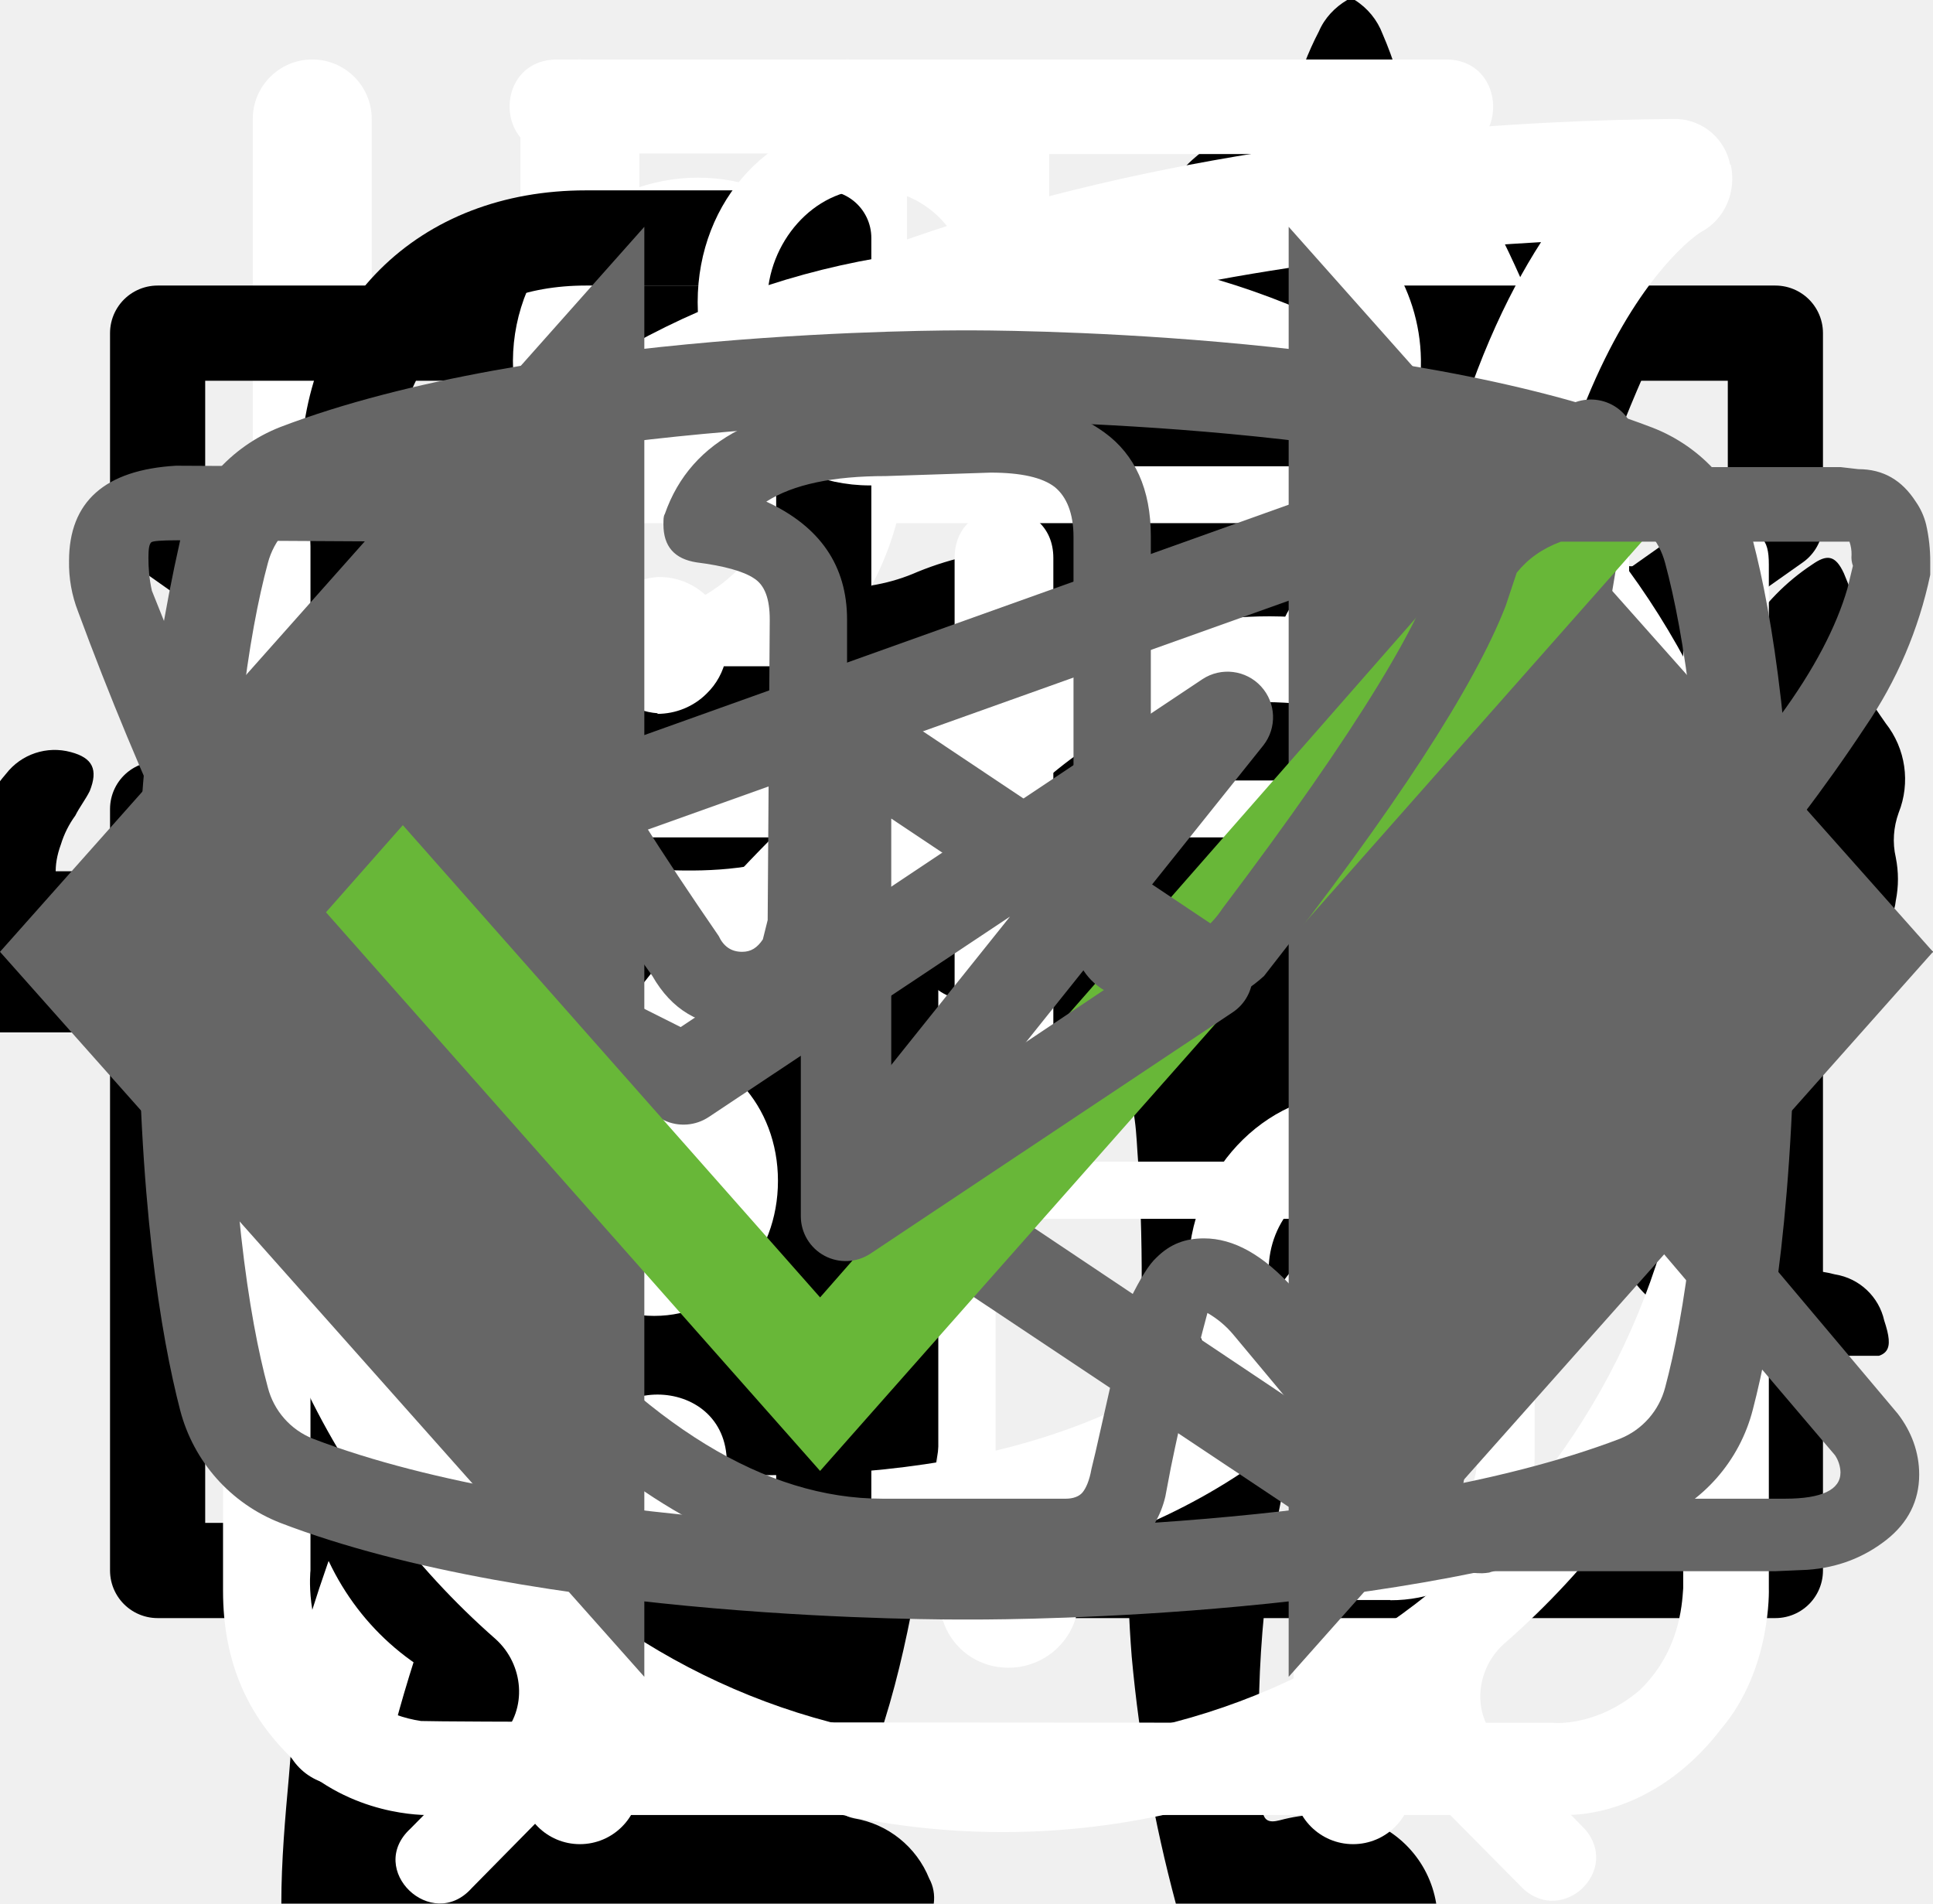
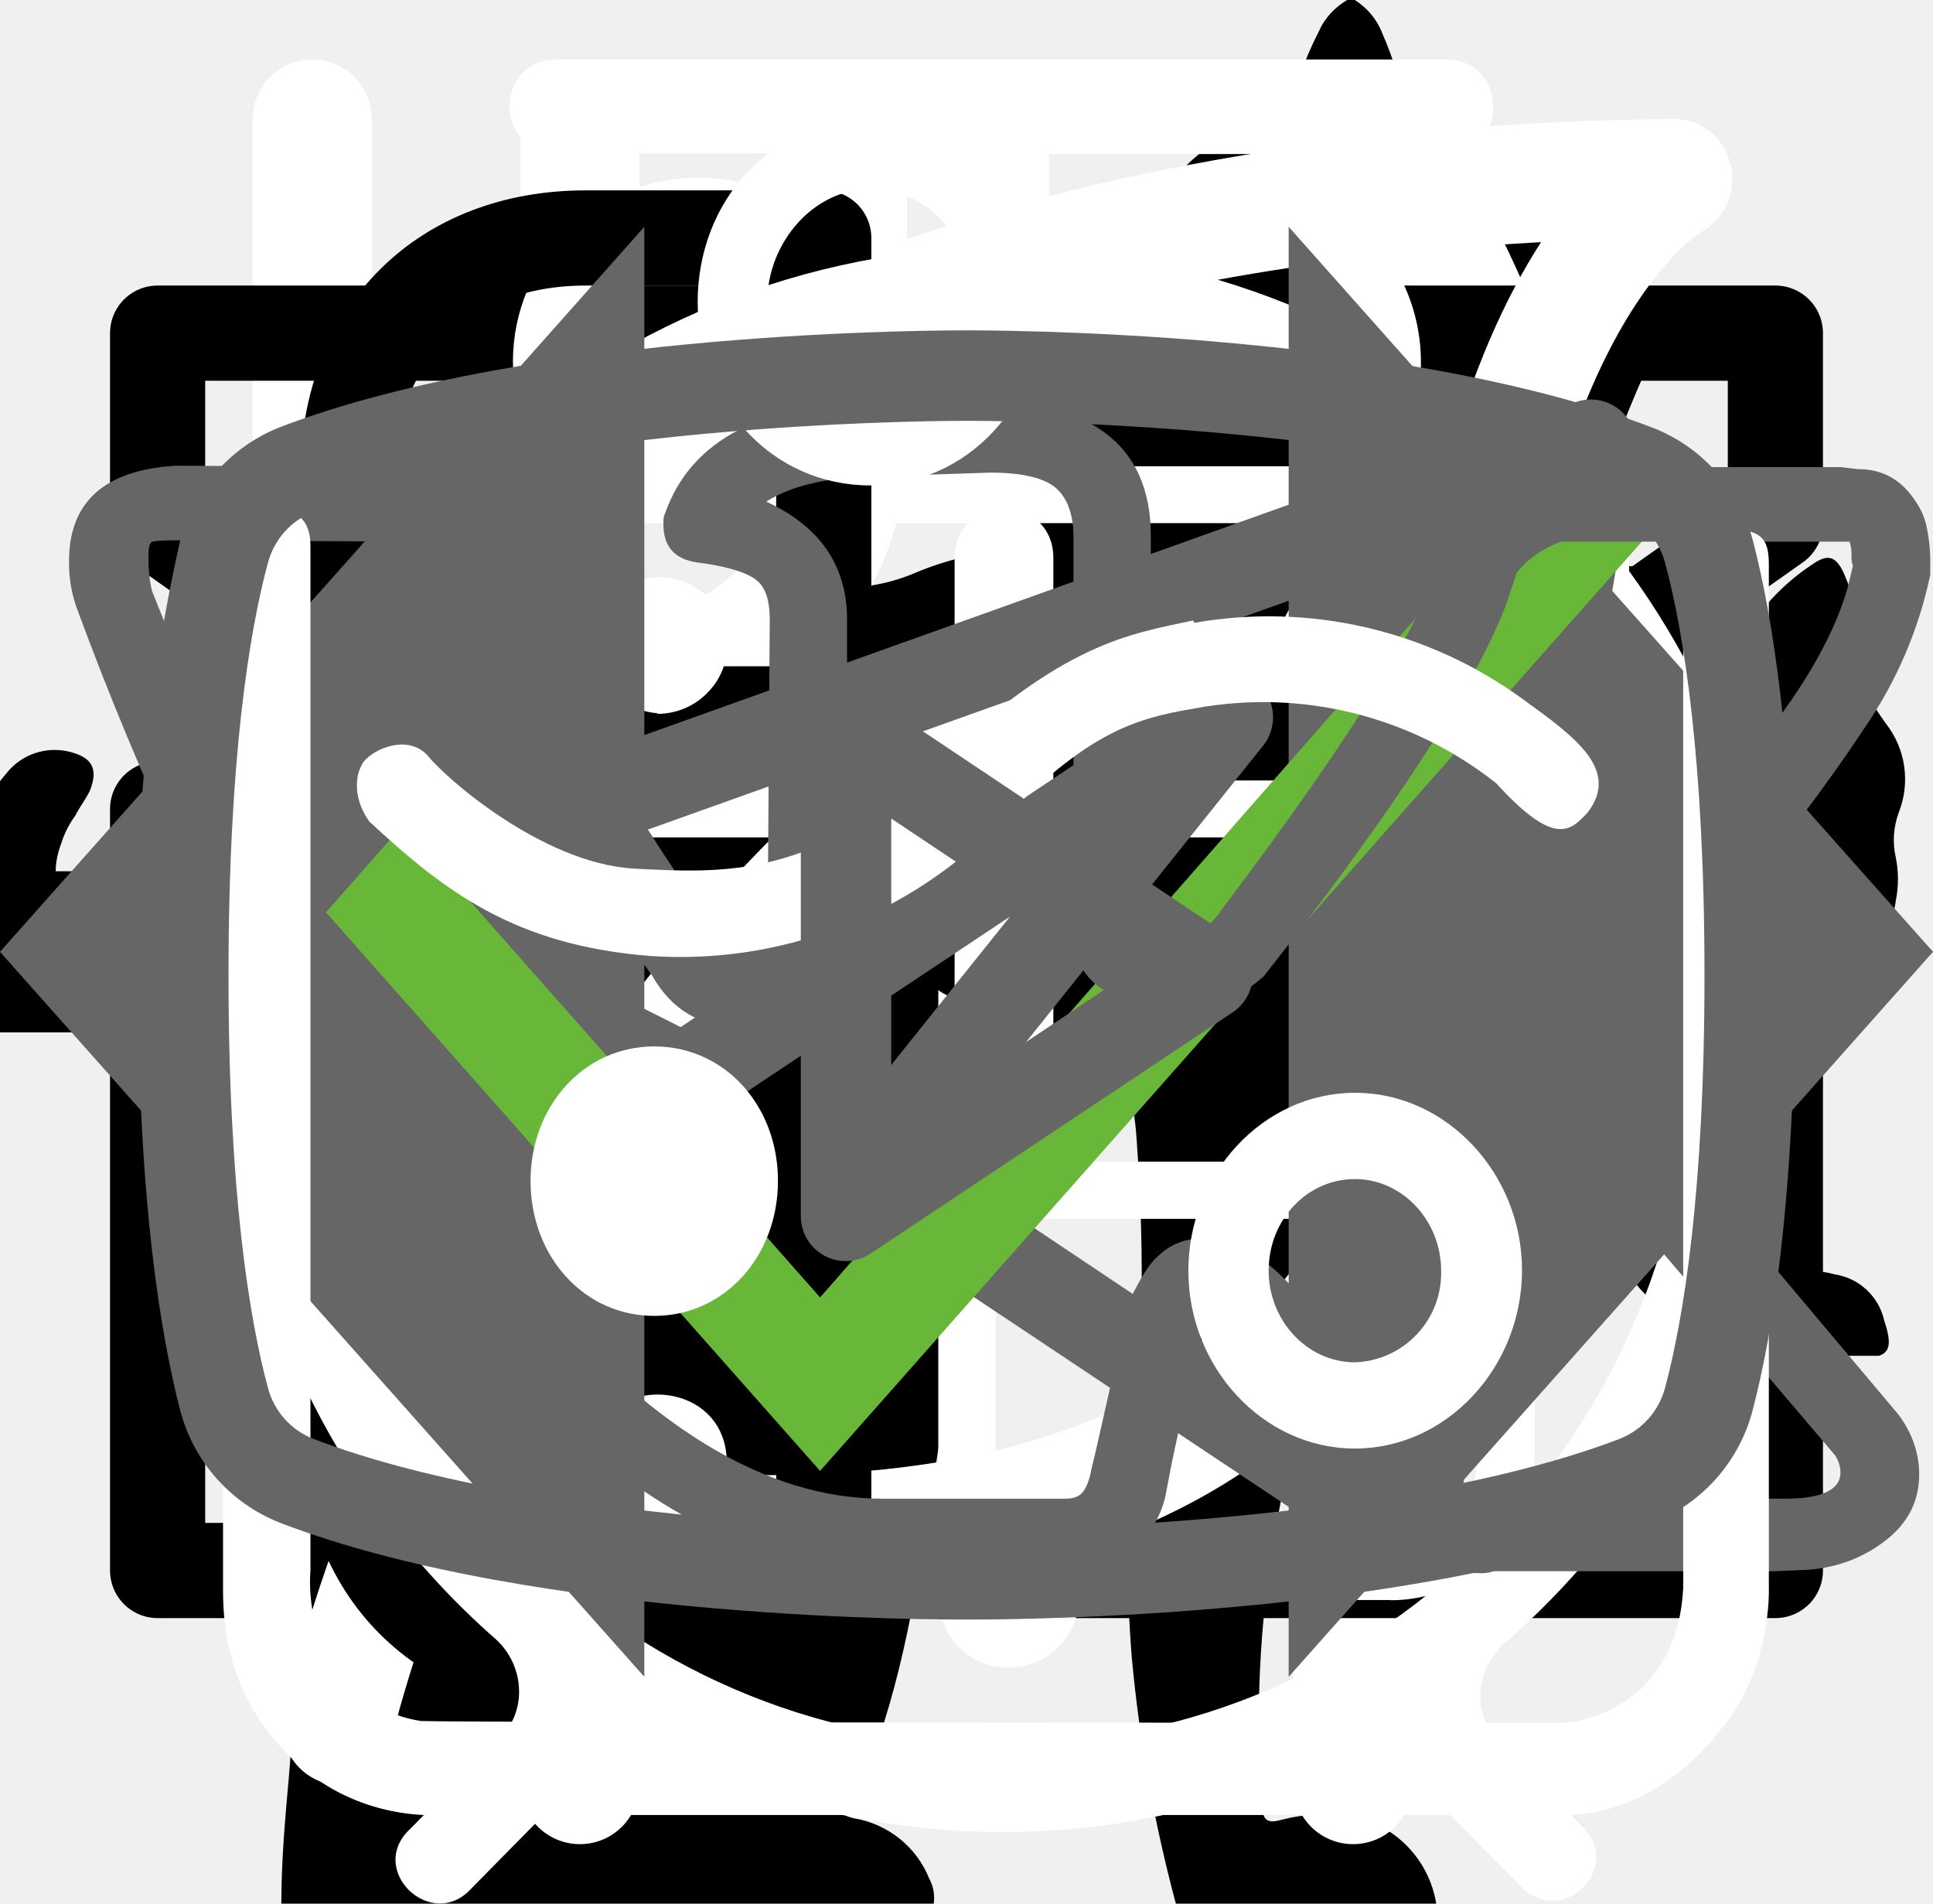
<svg xmlns="http://www.w3.org/2000/svg">
  <style>:root svg:not(:target){display:none}</style>
  <svg viewBox="0 0 24 12" fill="none" id="arrow-right">
    <path stroke="#000" stroke-width="2" d="M0 6h18" />
    <path d="m24 6-6.75 5.2v-10.4l6.75 5.2Z" fill="#000" />
  </svg>
-   <svg viewBox="0 0 67 28" fill="none" id="cat-icon-pro">
-     <g clip-path="url(#cat-icon-pro_0)">
+   <svg viewBox="0 0 36 50" fill="none" id="cat-slim">
+     <path d="M28.2 0h-.2c-.32.19-.59.47-.74.82a8.03 8.03 0 0 0-.67 1.76.84.84 0 0 1-.76.69 3.77 3.77 0 0 0-2.69 1.95c-.37.66-.69 1.35-.95 2.06-.73 1.9-1.29 3.85-1.98 5.77-.32.87-.34.87-1.32.87-1.16 0-1.08-.18-1.1 1.1 0 .41.13.62.56.6.13 0 .33-.07.39.1.05.18-.13.26-.23.36a4.63 4.63 0 0 1-2.23 1.26c-.97.26-1.97.47-2.92.79-2.45.82-4.7 1.96-6.46 3.9a14.44 14.44 0 0 0-2.44 4.04c-1.89 4.46-2.8 9.15-3.51 13.88a97.06 97.06 0 0 0-.75 6.7c-.1 1.1-.2 2.23-.2 3.35h17.14c.03-.23-.01-.46-.12-.66a2.58 2.58 0 0 0-1.97-1.58c-.36-.08-.4-.2-.18-.48.36-.48.64-1.02.82-1.6.84-2.47 1.16-5.06 1.57-7.62.23-1.96.83-3.85 1.77-5.59a11.13 11.13 0 0 1 2.87-3.28c.43-.32.45-.32.52.23.05.36.06.74.09 1.11a48.2 48.2 0 0 1-.1 7.31c-.2 1.88-.22 3.78-.07 5.67.2 2.2.59 4.36 1.16 6.49h6.84a2.8 2.8 0 0 0-2.18-2.29c-.64-.1-1.3-.07-1.93.1-.31.08-.44 0-.46-.33-.22-2.73-.04-5.47.51-8.16a91.8 91.8 0 0 0 1.57-9.37c.14-1.27.54-2.5 1.18-3.6.6-1.1 1.14-2.23 1.74-3.33a3.03 3.03 0 0 0 .22-2.67c-.14-.37-.27-.74-.44-1.1-.52-1-1.03-2-1.5-3-.26-.52-.2-.59.36-.6.84 0 .84 0 .86-.85v-.34c0-.35-.14-.55-.52-.51h-.78c-.36 0-.46-.15-.37-.52a3.22 3.22 0 0 1 2.64-2.28 11.3 11.3 0 0 1 3.4.22.51.51 0 0 0 .65-.33 40 40 0 0 1 .66-1.55.52.52 0 0 0-.05-.58c-1.65-2.1-3.43-4.05-5.87-5.3a.77.77 0 0 1-.45-.58 9.8 9.8 0 0 0-.65-2.14 1.8 1.8 0 0 0-.73-.89Z" fill="#000" />
+   </svg>
+   <svg viewBox="0 0 67 28" fill="none" id="cat-strong">
+     <g clip-path="url(#cat-strong_0)">
      <path d="M60.56 2.88a7.6 7.6 0 0 1 2.25-2.3c.5-.35.8-.35 1.1.3.4.95.75 1.95.45 3a1.14 1.14 0 0 0 .2 1.05c.3.4.55.8.8 1.15a3.13 3.13 0 0 1 .45 3.1c-.18.5-.22 1.03-.1 1.55.1.5.1 1 0 1.5a1.87 1.87 0 0 1-1.35 1.6 2.6 2.6 0 0 0-1.6 1 .53.53 0 0 1-.45.25c-.6.1-2.1-1.25-2.1-1.85v-.3c.05-1.8-.05-1.95-1.7-2.7a2.2 2.2 0 0 1-.9-.6c-.3-.4-.7-.35-1.15-.2-.45.15-.7.45-.65.95.15 1.2.2 2.43.15 3.65 0 .14.04.27.1.4 1.55 2.25 2.15 4.9 2.9 7.45.6 1.95 1.7 3 3.7 3.15.32.02.64.07.95.15a2.08 2.08 0 0 1 1.7 1.6c.35 1.05.15 1.3-.9 1.3h-3.25c-.42.02-.83-.12-1.15-.4a5.86 5.86 0 0 0-1.7-1 3.63 3.63 0 0 1-1.7-1.3 14.3 14.3 0 0 0-2-2.25c-1.4-1.45-2.9-2.85-4.2-4.35a5.69 5.69 0 0 1-1.6-3.8c0-.45-.1-.65-.6-.45a.96.96 0 0 1-.5.15c-1.4 0-2.1.85-2.6 2.1-.45 1.05-1.05 2.05-1.6 3.1a5.2 5.2 0 0 0-.5 2.1c0 1.2.3 1.6 1.4 2 .7.25 1.35.5 1.7 1.2.4.8.3 1-.55 1.05h-3.4a.94.94 0 0 1-.95-.55l-.9-1.5a3.02 3.02 0 0 1-.35-2.7c.22-.87.23-1.78.05-2.65a4.21 4.21 0 0 1 .85-3.5c.3-.35.3-.5-.2-.6a25.03 25.03 0 0 1-5.95-2.1c-1.6-.6-1.9-.5-2.35 1.15-.4 1.4-.8 2.8-1.1 4.25-.35 1.6.05 3.1.55 4.6.2.6.8.55 1.25.7 1 .3 1.85.7 2.25 1.75.35.8.3.9-.55.9-.85 0-1.7-.05-2.6 0-.76.01-1.5-.23-2.1-.7-2.4-1.6-3.1-4.05-3.3-6.7-.1-1.65-1-2.95-2.05-4.2-.2-.25-.4-.35-.7-.15-1.07.59-2.2 1.1-3.35 1.5a13.36 13.36 0 0 0-6.1 4.4 5.32 5.32 0 0 0-1.1 2.55c-.15.9.1 1.3 1 1.55s1.35.75 1.45 1.7c.05.4-.1.6-.5.6h-4.05a.82.82 0 0 1-.65-.4 4.28 4.28 0 0 1-.95-2.75 25.3 25.3 0 0 1 .45-5.15 3.15 3.15 0 0 1 1.7-2.4c2.95-1.4 4.5-4.05 5.9-6.8.3-.55.05-.65-.45-.6-1.4.2-2.73.74-3.85 1.6a35.31 35.31 0 0 0-4.15 3.55 8.33 8.33 0 0 1-5.15 2.45c-3.65.2-5.35-1.85-5.2-5.15.03-1.13.46-2.2 1.2-3.05a2.13 2.13 0 0 1 2.25-.75c.75.2.95.6.65 1.35-.15.3-.35.55-.5.85-.22.3-.39.64-.5 1-.55 1.5.2 2.55 1.75 2.7 1.65.15 3-.55 4.25-1.55 1.5-1.2 2.85-2.6 4-4.15a10.4 10.4 0 0 1 7.2-4.05c1.15-.15 2.15-.65 3.25-.95a20.7 20.7 0 0 1 6.35-.9 6.5 6.5 0 0 0 2.9-.55c2.45-1 5-1 7.55-.5 2 .4 4 .9 5.95 1.4 1.16.21 2.35.18 3.5-.1 2.2-.56 4.44-.9 6.7-1a9.08 9.08 0 0 1 4.3.85c1 .45 1 .45.75 1.4Z" fill="#000" />
    </g>
    <defs>
-       <clipPath id="cat-icon-pro_0">
+       <clipPath id="cat-strong_0">
        <path fill="#fff" d="M0 0h67v28h-67z" />
      </clipPath>
    </defs>
-   </svg>
-   <svg viewBox="0 0 36 50" fill="none" id="cat-icon-slim">
-     <path d="M28.2 0h-.2c-.32.19-.59.47-.74.82a8.03 8.03 0 0 0-.67 1.76.84.84 0 0 1-.76.69 3.77 3.77 0 0 0-2.69 1.95c-.37.66-.69 1.35-.95 2.06-.73 1.9-1.29 3.85-1.98 5.77-.32.87-.34.87-1.32.87-1.16 0-1.08-.18-1.1 1.1 0 .41.13.62.56.6.13 0 .33-.07.39.1.05.18-.13.26-.23.36a4.63 4.63 0 0 1-2.23 1.26c-.97.26-1.97.47-2.92.79-2.45.82-4.7 1.96-6.46 3.9a14.44 14.44 0 0 0-2.44 4.04c-1.89 4.46-2.8 9.15-3.51 13.88a97.06 97.06 0 0 0-.75 6.7c-.1 1.1-.2 2.23-.2 3.35h17.14c.03-.23-.01-.46-.12-.66a2.58 2.58 0 0 0-1.97-1.58c-.36-.08-.4-.2-.18-.48.36-.48.64-1.02.82-1.6.84-2.47 1.16-5.06 1.57-7.62.23-1.96.83-3.85 1.77-5.59a11.13 11.13 0 0 1 2.87-3.28c.43-.32.45-.32.52.23.05.36.06.74.09 1.11a48.2 48.2 0 0 1-.1 7.31c-.2 1.88-.22 3.78-.07 5.67.2 2.2.59 4.36 1.16 6.49h6.84a2.8 2.8 0 0 0-2.18-2.29c-.64-.1-1.3-.07-1.93.1-.31.08-.44 0-.46-.33-.22-2.73-.04-5.47.51-8.16a91.8 91.8 0 0 0 1.57-9.37c.14-1.27.54-2.5 1.18-3.6.6-1.1 1.14-2.23 1.74-3.33a3.03 3.03 0 0 0 .22-2.67c-.14-.37-.27-.74-.44-1.1-.52-1-1.03-2-1.5-3-.26-.52-.2-.59.36-.6.84 0 .84 0 .86-.85v-.34c0-.35-.14-.55-.52-.51h-.78c-.36 0-.46-.15-.37-.52a3.22 3.22 0 0 1 2.64-2.28 11.3 11.3 0 0 1 3.4.22.51.51 0 0 0 .65-.33 40 40 0 0 1 .66-1.55.52.52 0 0 0-.05-.58c-1.65-2.1-3.43-4.05-5.87-5.3a.77.77 0 0 1-.45-.58 9.8 9.8 0 0 0-.65-2.14 1.8 1.8 0 0 0-.73-.89Z" fill="#000" />
  </svg>
  <svg viewBox="0 0 30 32" fill="none" id="cutlery">
    <path fill-rule="evenodd" clip-rule="evenodd" d="M21.12 1.08a1 1 0 0 1 1.09.21c.9.91 2.1 2.88 3.06 5.92a42.6 42.6 0 0 1 1.73 12.79 1 1 0 0 1-1 1h-3.5v9a1 1 0 1 1-2 0v-28a1 1 0 0 1 .62-.92Zm1.38 17.92h2.5a39.62 39.62 0 0 0-1.64-11.19 22.4 22.4 0 0 0-.86-2.3v13.49Zm-14-18a1 1 0 0 1 1 1v28a1 1 0 1 1-2 0v-28a1 1 0 0 1 1-1Z" fill="#fff" />
    <path fill-rule="evenodd" clip-rule="evenodd" d="M4 1a1 1 0 0 1 1 1v5.5c0 .56.2 1.32.7 1.92.48.56 1.31 1.08 2.8 1.08a1 1 0 1 1 0 2 5.41 5.41 0 0 1-4.33-1.8 5.07 5.07 0 0 1-1.17-3.2v-5.5a1 1 0 0 1 1-1Z" fill="#fff" />
    <path fill-rule="evenodd" clip-rule="evenodd" d="M13 1a1 1 0 0 0-1 1v5.5c0 .56-.2 1.32-.7 1.92-.48.56-1.31 1.08-2.8 1.08a1 1 0 0 0 0 2 5.4 5.4 0 0 0 4.33-1.8 5.07 5.07 0 0 0 1.17-3.2v-5.5a1 1 0 0 0-1-1Z" fill="#fff" />
  </svg>
  <svg viewBox="0 0 20 20" fill="none" id="email">
    <path d="M1.5 8.5v8h17v-8m-17-5h17v2l-8.5 6-8.5-6v-2Z" stroke="#000" stroke-linecap="round" stroke-linejoin="round" />
  </svg>
  <svg viewBox="0 0 78 81" fill="none" id="gift">
    <path d="M64.02 35.63h-49.99a3.18 3.18 0 0 1-3.18-3.16v-9.47a3.18 3.18 0 0 1 3.18-3.16h49.98a3.17 3.17 0 0 1 3.19 3.16v9.47a3.17 3.17 0 0 1-3.18 3.16Zm-49.99-13.37c-.4 0-.74.34-.74.74v9.47c0 .4.33.74.74.74h49.98c.41 0 .75-.33.75-.74v-9.47c0-.4-.34-.74-.75-.74h-49.98Z" fill="#fff" />
    <path d="M57.04 68.08h-36.04a6.11 6.11 0 0 1-6.13-6.09v-27.57c0-.67.55-1.21 1.22-1.21.68 0 1.22.54 1.22 1.21v27.57a3.68 3.68 0 0 0 3.69 3.67h36.04a3.68 3.68 0 0 0 3.7-3.67v-27.57a1.22 1.22 0 0 1 2.44 0v27.57a6.11 6.11 0 0 1-6.14 6.1Z" fill="#fff" />
    <path d="M39.02 68.08c-.67 0-1.22-.54-1.22-1.2v-32.46c0-.67.55-1.21 1.22-1.21.68 0 1.22.54 1.22 1.21v32.45c0 .67-.54 1.21-1.22 1.21Zm-15.21-45.82a7.81 7.81 0 0 1-3.17-10.6 7.9 7.9 0 0 1 10.66-3.16c5.82 3.13 8.96 11.86 9.09 12.23l-2.3.8c-.03-.08-2.96-8.22-7.95-10.9a5.45 5.45 0 0 0-7.36 2.17 5.4 5.4 0 0 0 2.2 7.33l-1.17 2.13Z" fill="#fff" />
    <path d="m54.23 22.26-1.16-2.14a5.38 5.38 0 0 0-1.03-9.92 5.42 5.42 0 0 0-4.14.43c-4.98 2.68-7.91 10.82-7.94 10.9l-2.3-.8c.13-.37 3.27-9.1 9.08-12.23a7.86 7.86 0 0 1 11.29 9.1c-.6 2-1.95 3.66-3.8 4.66Zm7.72 29.6h-45.86c-.67 0-1.22-.55-1.22-1.21 0-.67.55-1.22 1.22-1.22h45.86a1.21 1.21 0 1 1 0 2.42Z" fill="#fff" />
  </svg>
  <svg viewBox="0 0 30 32" fill="none" id="leaf">
    <g clip-path="url(#leaf_0)">
      <path d="M27.84 2.77a.95.95 0 0 0-.9-.77h-.01c-4.94.03-16.95.92-21.8 8.38-2.51 3.88-2.73 8.91-.64 14.96l.07.13a25.93 25.93 0 0 0-1.04 3.32 1 1 0 0 0 .72 1.19l.2.02c.43 0 .81-.32.9-.79.03-.1 2.42-10.37 10.86-16.38.43-.3.55-.93.26-1.38a.9.9 0 0 0-1.3-.28c-4.79 3.4-7.74 8-9.47 11.65-1.24-4.57-.92-8.37.99-11.3 3.74-5.76 12.62-7.15 17.98-7.45-1.16 1.8-2.41 5.1-2.41 10.93 0 3.12-.83 5.52-2.47 7.14-2.62 2.6-6.88 2.83-10 2.58-.51-.04-.96.38-1 .93-.04.55.35 1.03.86 1.07.63.05 1.3.08 1.98.08 3.18 0 6.87-.66 9.43-3.2 2.04-2 3.07-4.9 3.07-8.6 0-9.1 3.22-11.1 3.23-11.1.4-.21.6-.68.5-1.13Z" fill="#fff" />
    </g>
    <defs>
      <clipPath id="leaf_0">
        <path fill="#fff" d="M0 0h30v32h-30z" />
      </clipPath>
    </defs>
  </svg>
  <svg viewBox="0 0 20 20" fill="none" id="phone">
    <path d="M10 10h8.5m0 0-2.5-2.5m2.5 2.5-2.5 2.5m-7.5-10v5h-3v5h3v5h-2.5c-1.5 0-2.5-1-2.5-2.5v-10c0-1.5 1-2.5 2.5-2.5h2.5Z" stroke="#000" stroke-linecap="round" stroke-linejoin="round" />
  </svg>
-   <svg viewBox="0 0 30 32" fill="none" id="powder">
-     <path d="M13.38 2c-1.64 0-2.9 1.36-2.9 3.08s1.26 3.08 2.9 3.08c1.63 0 2.9-1.36 2.9-3.08s-1.27-3.08-2.9-3.08Zm0 1.18c1 0 1.72.84 1.72 1.9 0 1-.8 1.9-1.72 1.9-1 0-1.73-.84-1.73-1.9 0-1 .78-1.9 1.72-1.9Zm-10.88 23.56c0 1.18.4 2.18 1.36 3 1 .84 2.17.77 2.17.77h19.04c.77 0 1.8-.38 2.62-1.45.85-1 .8-2.36.8-2.36v-17.21c0-.44-.12-.6-.75-.6-.64 0-.69.27-.69.59v17.22c-.02.3-.07 1.08-.74 1.72-.74.62-1.45.54-1.45.54s-18.13 0-19.03-.03a2.14 2.14 0 0 1-1.45-.9c-.51-.73-.41-1.63-.41-1.63v-17.22c0-.46-.24-.64-.73-.64s-.74.18-.74.58v17.62Zm16.31-16.31c-1.08.23-2.17.38-4.26 2.35-2.08 2-3.62 1.9-5.16 1.82-1.54-.1-3.17-1.54-3.45-1.9-.33-.36-.9-.12-1.08.11-.16.24-.16.64.1 1 1.27 1.18 2.45 2.08 4.72 2.26a7.5 7.5 0 0 0 5.89-2.26c1.45-1.45 2.17-1.72 3.26-1.9a6.3 6.3 0 0 1 5.08 1.26c1 1.1 1.26.78 1.54.48.54-.72-.23-1.27-1.1-1.9a7.24 7.24 0 0 0-5.52-1.28l-.02-.04Zm-9.06 7.16c-1.18 0-2.08 1-2.08 2.26 0 1.27.9 2.27 2.08 2.27 1.18 0 2.08-1 2.08-2.27s-.9-2.26-2.08-2.26Zm11.78.78c-1.54 0-2.8 1.36-2.8 2.99 0 1.63 1.26 2.99 2.8 2.99 1.54 0 2.81-1.36 2.81-3 0-1.62-1.27-2.98-2.8-2.98Zm0 1.45c.8 0 1.45.7 1.45 1.54a1.5 1.5 0 0 1-1.45 1.54c-.8 0-1.45-.7-1.45-1.54 0-.86.65-1.54 1.45-1.54Z" fill="#fff" />
-   </svg>
  <svg viewBox="0 0 30 32" fill="none" id="scales">
    <path d="M8.12 1c-1.07 0-1.07 1.58 0 1.58h6.67v1.6a13.21 13.21 0 0 0-12.23 13.3c0 4.02 1.75 7.64 4.52 10.07.48.43.54 1.18.1 1.64l-1.53 1.55c-.75.69.36 1.75 1.03 1l2-2.03c.36-.34.88-.43 1.32-.21a12.79 12.79 0 0 0 11.1.06c.43-.21.96-.13 1.3.21l1.95 1.97c.68.64 1.66-.31 1.04-1l-1.45-1.48c-.45-.45-.38-1.2.1-1.63a13.47 13.47 0 0 0 4.62-10.16 13.2 13.2 0 0 0-12.27-13.28v-1.6h6.67c1.06 0 1.06-1.59 0-1.59h-14.94Zm-4.12 16.47c0-6.53 5.2-11.82 11.6-11.82 6.41 0 11.6 5.3 11.6 11.82 0 6.55-5.19 11.85-11.6 11.85-6.4 0-11.6-5.3-11.6-11.85Zm10.8-8.09c0-1.1 1.66-1.1 1.66 0v8.63c0 .23-.09.44-.25.6a.86.86 0 0 1-.6.25.82.82 0 0 1-.57-.23.8.8 0 0 1-.24-.56v-8.69Zm-5 2.62c.31 0 .61-.12.83-.34a1.14 1.14 0 0 0-.82-1.96c-.3.02-.56.16-.75.37a1.14 1.14 0 0 0 .75 1.92Zm11.6 0c.31 0 .6-.12.82-.34a1.14 1.14 0 0 0-.82-1.96 1.14 1.14 0 0 0 0 2.29Zm-10.43 12.59c0 1.53-2.33 1.53-2.33 0s2.33-1.53 2.33 0Zm4.64 3.44a1.18 1.18 0 0 0 1.17-.68 1.14 1.14 0 0 0-.7-1.56 1.17 1.17 0 0 0-1.22.32 1.14 1.14 0 0 0 .75 1.92Zm-8.12-10.39a1.14 1.14 0 0 1-.69 1.17 1.17 1.17 0 0 1-1.57-.7 1.14 1.14 0 0 1 .32-1.2 1.17 1.17 0 0 1 1.94.73Zm17.39 1.15a1.17 1.17 0 0 0 1.17-.68 1.14 1.14 0 0 0-.7-1.55 1.17 1.17 0 0 0-1.22.32 1.14 1.14 0 0 0 .75 1.91Zm-2.32 5.8c0 1.53-2.32 1.53-2.32 0s2.32-1.53 2.32 0Z" fill="#fff" />
  </svg>
  <svg viewBox="0 0 24 18" fill="none" id="slider-control">
    <path d="m8 0-8 9 8 9v-18Zm16 9-8-9v18l8-9Z" fill="#666" />
  </svg>
  <svg viewBox="0 0 28 22" fill="none" id="telegram">
    <path fill-rule="evenodd" clip-rule="evenodd" d="M23.46 3.15c.18.15.27.38.23.61l-2.63 15.76a.66.66 0 0 1-1.01.44l-7.88-5.25a.66.66 0 0 1-.15-.96l2.61-3.26-4.36 2.9a.66.66 0 0 1-.65.05l-5.26-2.63a.66.66 0 0 1 .08-1.2l18.38-6.57a.66.66 0 0 1 .64.11Zm-17.13 7.17 3.53 1.77 7.56-5.04a.66.66 0 0 1 .88.96l-4.8 6 6.43 4.3 2.28-13.66-15.88 5.67Z" fill="#666" />
  </svg>
  <svg viewBox="0 0 26 26" fill="none" id="tick">
    <path d="m11 17.72-5.7-6.45-1.05 1.19 6.75 7.63 11.25-12.72-1.05-1.28-10.2 11.63Z" fill="#68B738" />
  </svg>
  <svg viewBox="0 0 28 22" fill="none" id="vk">
    <path d="M1 5.34c0-.86.52-1.32 1.55-1.38l3.97.02c.26 0 .44.13.53.38.4 1.26.86 2.34 1.37 3.25.5.92 1.17 1.97 1.99 3.16.07.15.18.23.34.23.13 0 .22-.06.3-.18l.07-.28.03-4.35c0-.3-.07-.5-.23-.6-.15-.1-.43-.18-.83-.23-.32-.05-.48-.23-.48-.55 0-.07 0-.12.02-.15.38-1.09 1.44-1.63 3.2-1.63l1.5-.03c.67 0 1.23.16 1.67.48.44.32.67.82.67 1.5v5.72c.12.08.24.12.34.12.27 0 .5-.15.7-.45 1.95-2.58 3-4.31 3.17-5.18a.3.3 0 0 1 .05-.13c.12-.25.33-.47.61-.65.29-.19.53-.31.75-.38a.55.55 0 0 1 .24-.05h4.13l.26.03c.36 0 .63.16.83.47.07.1.12.21.15.33a2.4 2.4 0 0 1 .06.55v.18a6.11 6.11 0 0 1-.94 2.2 23.4 23.4 0 0 1-1.93 2.53c-.79.9-1.27 1.5-1.47 1.78a.93.93 0 0 0-.24.56c0 .13.07.28.21.45l3.9 4.63c.2.26.31.56.31.88 0 .38-.16.7-.48.95-.32.25-.7.4-1.14.43l-.46.02h-4.04c-.02 0-.06 0-.11.02a.86.86 0 0 1-.1.01c-.4 0-.76-.16-1.1-.48-.12-.13-.96-1.12-2.5-2.97a1.39 1.39 0 0 0-.38-.32 38.47 38.47 0 0 0-.53 2.24l-.08.42a1.4 1.4 0 0 1-1.12 1.06l-.37.02h-2.61c-1.48 0-2.95-.63-4.41-1.9a19.3 19.3 0 0 1-3.96-4.95 47.51 47.51 0 0 1-3.28-7.05 1.92 1.92 0 0 1-.13-.73Zm16.01 6.51c-.37 0-.7-.1-1.01-.29a.9.9 0 0 1-.45-.79v-5.78c0-.34-.1-.58-.27-.72-.18-.14-.49-.21-.93-.21l-1.52.05c-.76 0-1.34.12-1.73.37.78.36 1.17.93 1.17 1.71v4.43a1.5 1.5 0 0 1-.53 1.04 1.6 1.6 0 0 1-1.07.42c-.53 0-.94-.24-1.22-.73a26.16 26.16 0 0 1-3.1-5.63l-.23-.66-3.55-.02c-.23 0-.36.01-.38.03-.03.03-.04.1-.04.22 0 .15.01.3.05.48l.56 1.4c1.49 3.64 3.11 6.51 4.86 8.6 1.75 2.1 3.47 3.15 5.16 3.15h2.66c.1 0 .19-.03.24-.09.05-.06.1-.17.13-.34l.06-.25.5-2.21c.15-.3.27-.5.38-.6.2-.2.42-.28.69-.28.43 0 .86.24 1.3.73l2.27 2.71c.14.22.3.33.45.33h4.4c.53 0 .8-.13.8-.38a.47.47 0 0 0-.08-.25l-3.87-4.55c-.3-.35-.45-.73-.45-1.13 0-.4.14-.8.43-1.16.23-.34.68-.9 1.34-1.67.67-.78 1.25-1.51 1.75-2.19.5-.68.82-1.3.98-1.85l.08-.33a.37.37 0 0 1-.02-.16.54.54 0 0 0-.03-.19h-4.18c-.27.1-.48.25-.64.45l-.16.48c-.45 1.16-1.6 2.94-3.5 5.36-.36.33-.8.5-1.3.5Z" fill="#666" />
  </svg>
+   <svg viewBox="0 0 30 32" fill="none" id="water">
+     <path d="M13.38 2c-1.64 0-2.9 1.36-2.9 3.08s1.26 3.08 2.9 3.08c1.63 0 2.9-1.36 2.9-3.08s-1.27-3.08-2.9-3.08Zm0 1.18c1 0 1.72.84 1.72 1.9 0 1-.8 1.9-1.72 1.9-1 0-1.73-.84-1.73-1.9 0-1 .78-1.9 1.72-1.9Zm-10.88 23.56c0 1.18.4 2.18 1.36 3 1 .84 2.17.77 2.17.77h19.04c.77 0 1.8-.38 2.62-1.45.85-1 .8-2.36.8-2.36v-17.21c0-.44-.12-.6-.75-.6-.64 0-.69.27-.69.59v17.22c-.02.3-.07 1.08-.74 1.72-.74.62-1.45.54-1.45.54s-18.13 0-19.03-.03a2.14 2.14 0 0 1-1.45-.9c-.51-.73-.41-1.63-.41-1.63v-17.22c0-.46-.24-.64-.73-.64s-.74.18-.74.58v17.62Zm16.31-16.31c-1.08.23-2.17.38-4.26 2.35-2.08 2-3.62 1.9-5.16 1.82-1.54-.1-3.17-1.54-3.45-1.9-.33-.36-.9-.12-1.08.11-.16.24-.16.64.1 1 1.27 1.18 2.45 2.08 4.72 2.26a7.5 7.5 0 0 0 5.89-2.26c1.45-1.45 2.17-1.72 3.26-1.9a6.3 6.3 0 0 1 5.08 1.26c1 1.1 1.26.78 1.54.48.54-.72-.23-1.27-1.1-1.9a7.24 7.24 0 0 0-5.52-1.28l-.02-.04Zm-9.06 7.16c-1.18 0-2.08 1-2.08 2.26 0 1.27.9 2.27 2.08 2.27 1.18 0 2.08-1 2.08-2.27s-.9-2.26-2.08-2.26Zm11.78.78c-1.54 0-2.8 1.36-2.8 2.99 0 1.63 1.26 2.99 2.8 2.99 1.54 0 2.81-1.36 2.81-3 0-1.62-1.27-2.98-2.8-2.98Zm0 1.45c.8 0 1.45.7 1.45 1.54a1.5 1.5 0 0 1-1.45 1.54c-.8 0-1.45-.7-1.45-1.54 0-.86.65-1.54 1.45-1.54Z" fill="#fff" />
+   </svg>
  <svg viewBox="0 0 28 22" fill="none" id="youtube">
    <path d="m17.85 10.8-5.24-3.5a.65.65 0 0 0-1.01.55v6.98a.65.65 0 0 0 1.01.54l5.24-3.49a.65.65 0 0 0 0-1.09Zm-4.94 2.8v-4.53l3.4 2.27-3.4 2.27Zm12.48-8.56a2.4 2.4 0 0 0-1.45-1.63c-3.72-1.43-9.69-1.41-9.94-1.41s-6.22-.02-9.94 1.4a2.4 2.4 0 0 0-1.45 1.64 25.32 25.32 0 0 0-.61 6.3c0 3.26.33 5.22.61 6.3a2.4 2.4 0 0 0 1.45 1.63c3.72 1.43 9.69 1.4 9.94 1.4h.08c.75 0 6.31-.04 9.86-1.4a2.4 2.4 0 0 0 1.45-1.64c.28-1.07.61-3.03.61-6.3 0-3.25-.33-5.22-.61-6.29Zm-1.27 12.27a1.1 1.1 0 0 1-.65.74c-3.5 1.34-9.4 1.32-9.47 1.32-.07 0-5.98.02-9.47-1.32a1.09 1.09 0 0 1-.65-.74c-.27-1-.57-2.85-.57-5.97 0-3.12.3-4.97.57-5.97a1.1 1.1 0 0 1 .65-.74c3.5-1.34 9.4-1.32 9.47-1.32.07 0 5.98-.02 9.47 1.32a1.1 1.1 0 0 1 .65.74c.27 1 .57 2.85.57 5.97 0 3.12-.3 4.96-.57 5.97Z" fill="#666" />
  </svg>
</svg>
